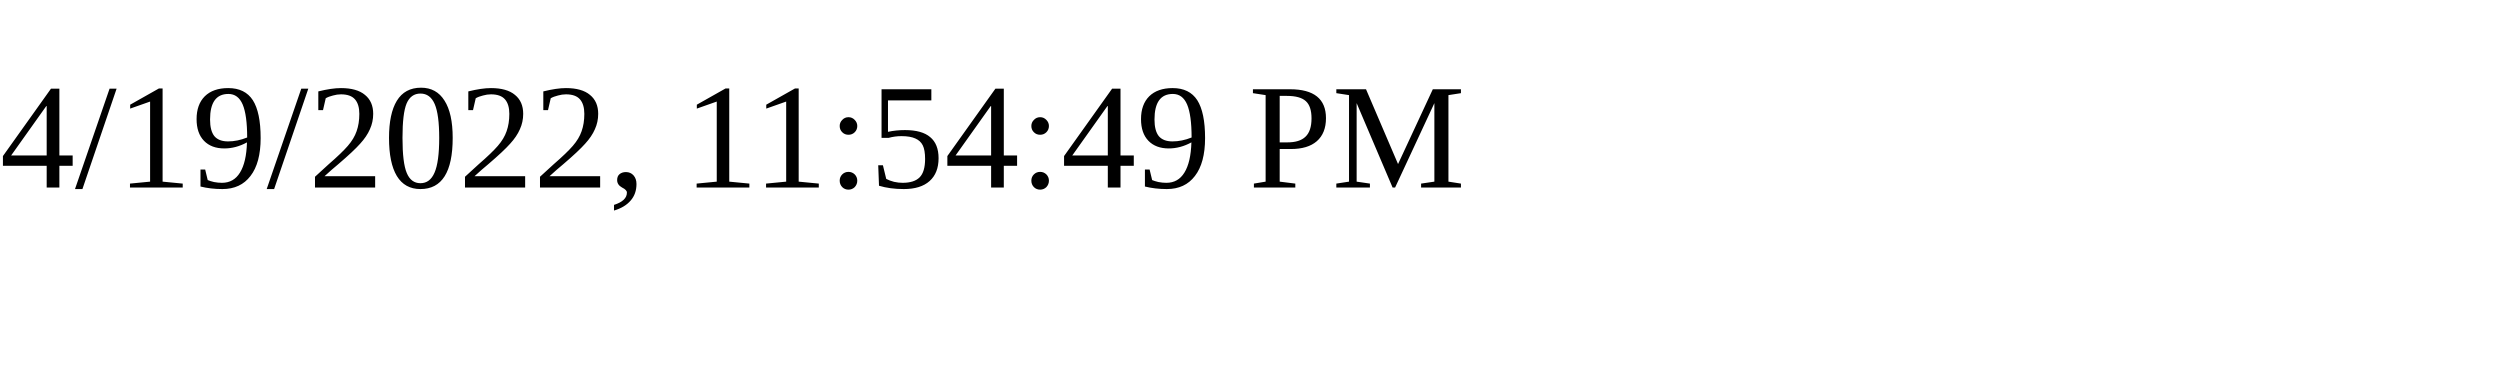
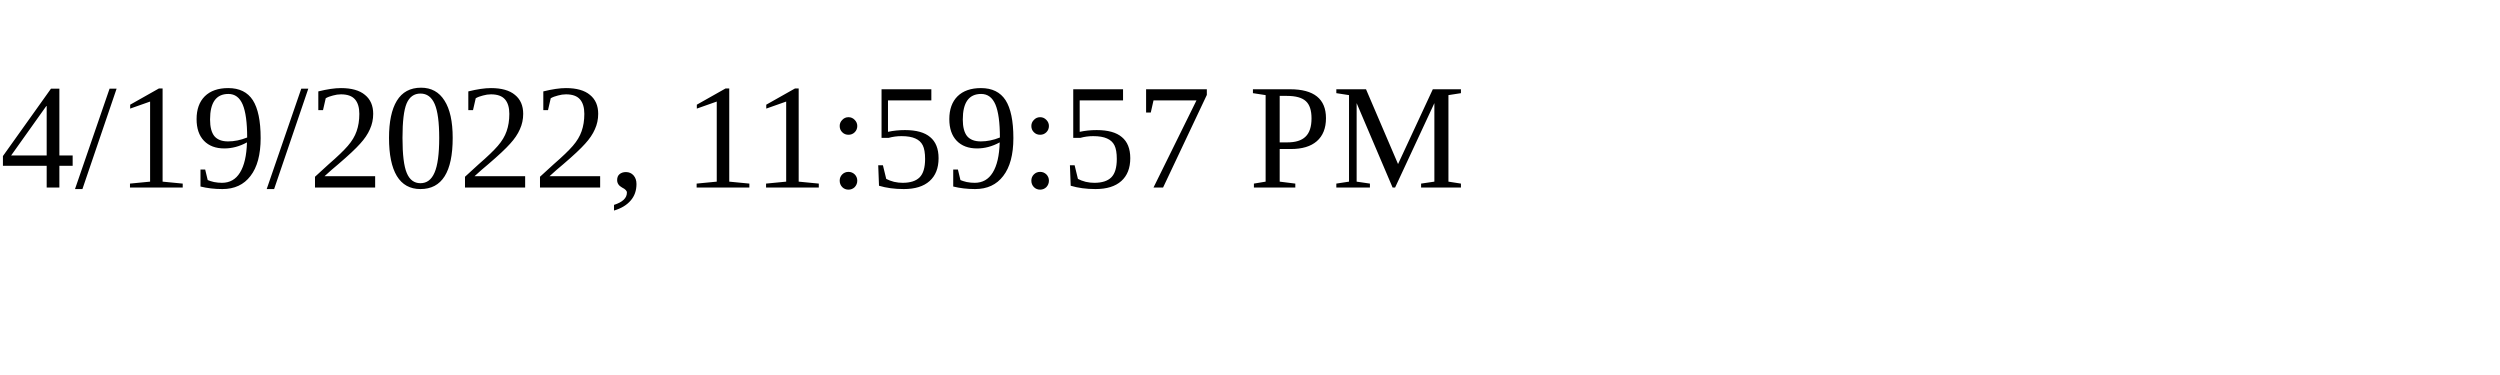
<svg xmlns="http://www.w3.org/2000/svg" height="30" width="200">
-   <text x="0" y="15">4/19/2022, 11:54:49 PM</text>
+   <text x="0" y="15">4/19/2022, 11:59:57 PM</text>
</svg>
